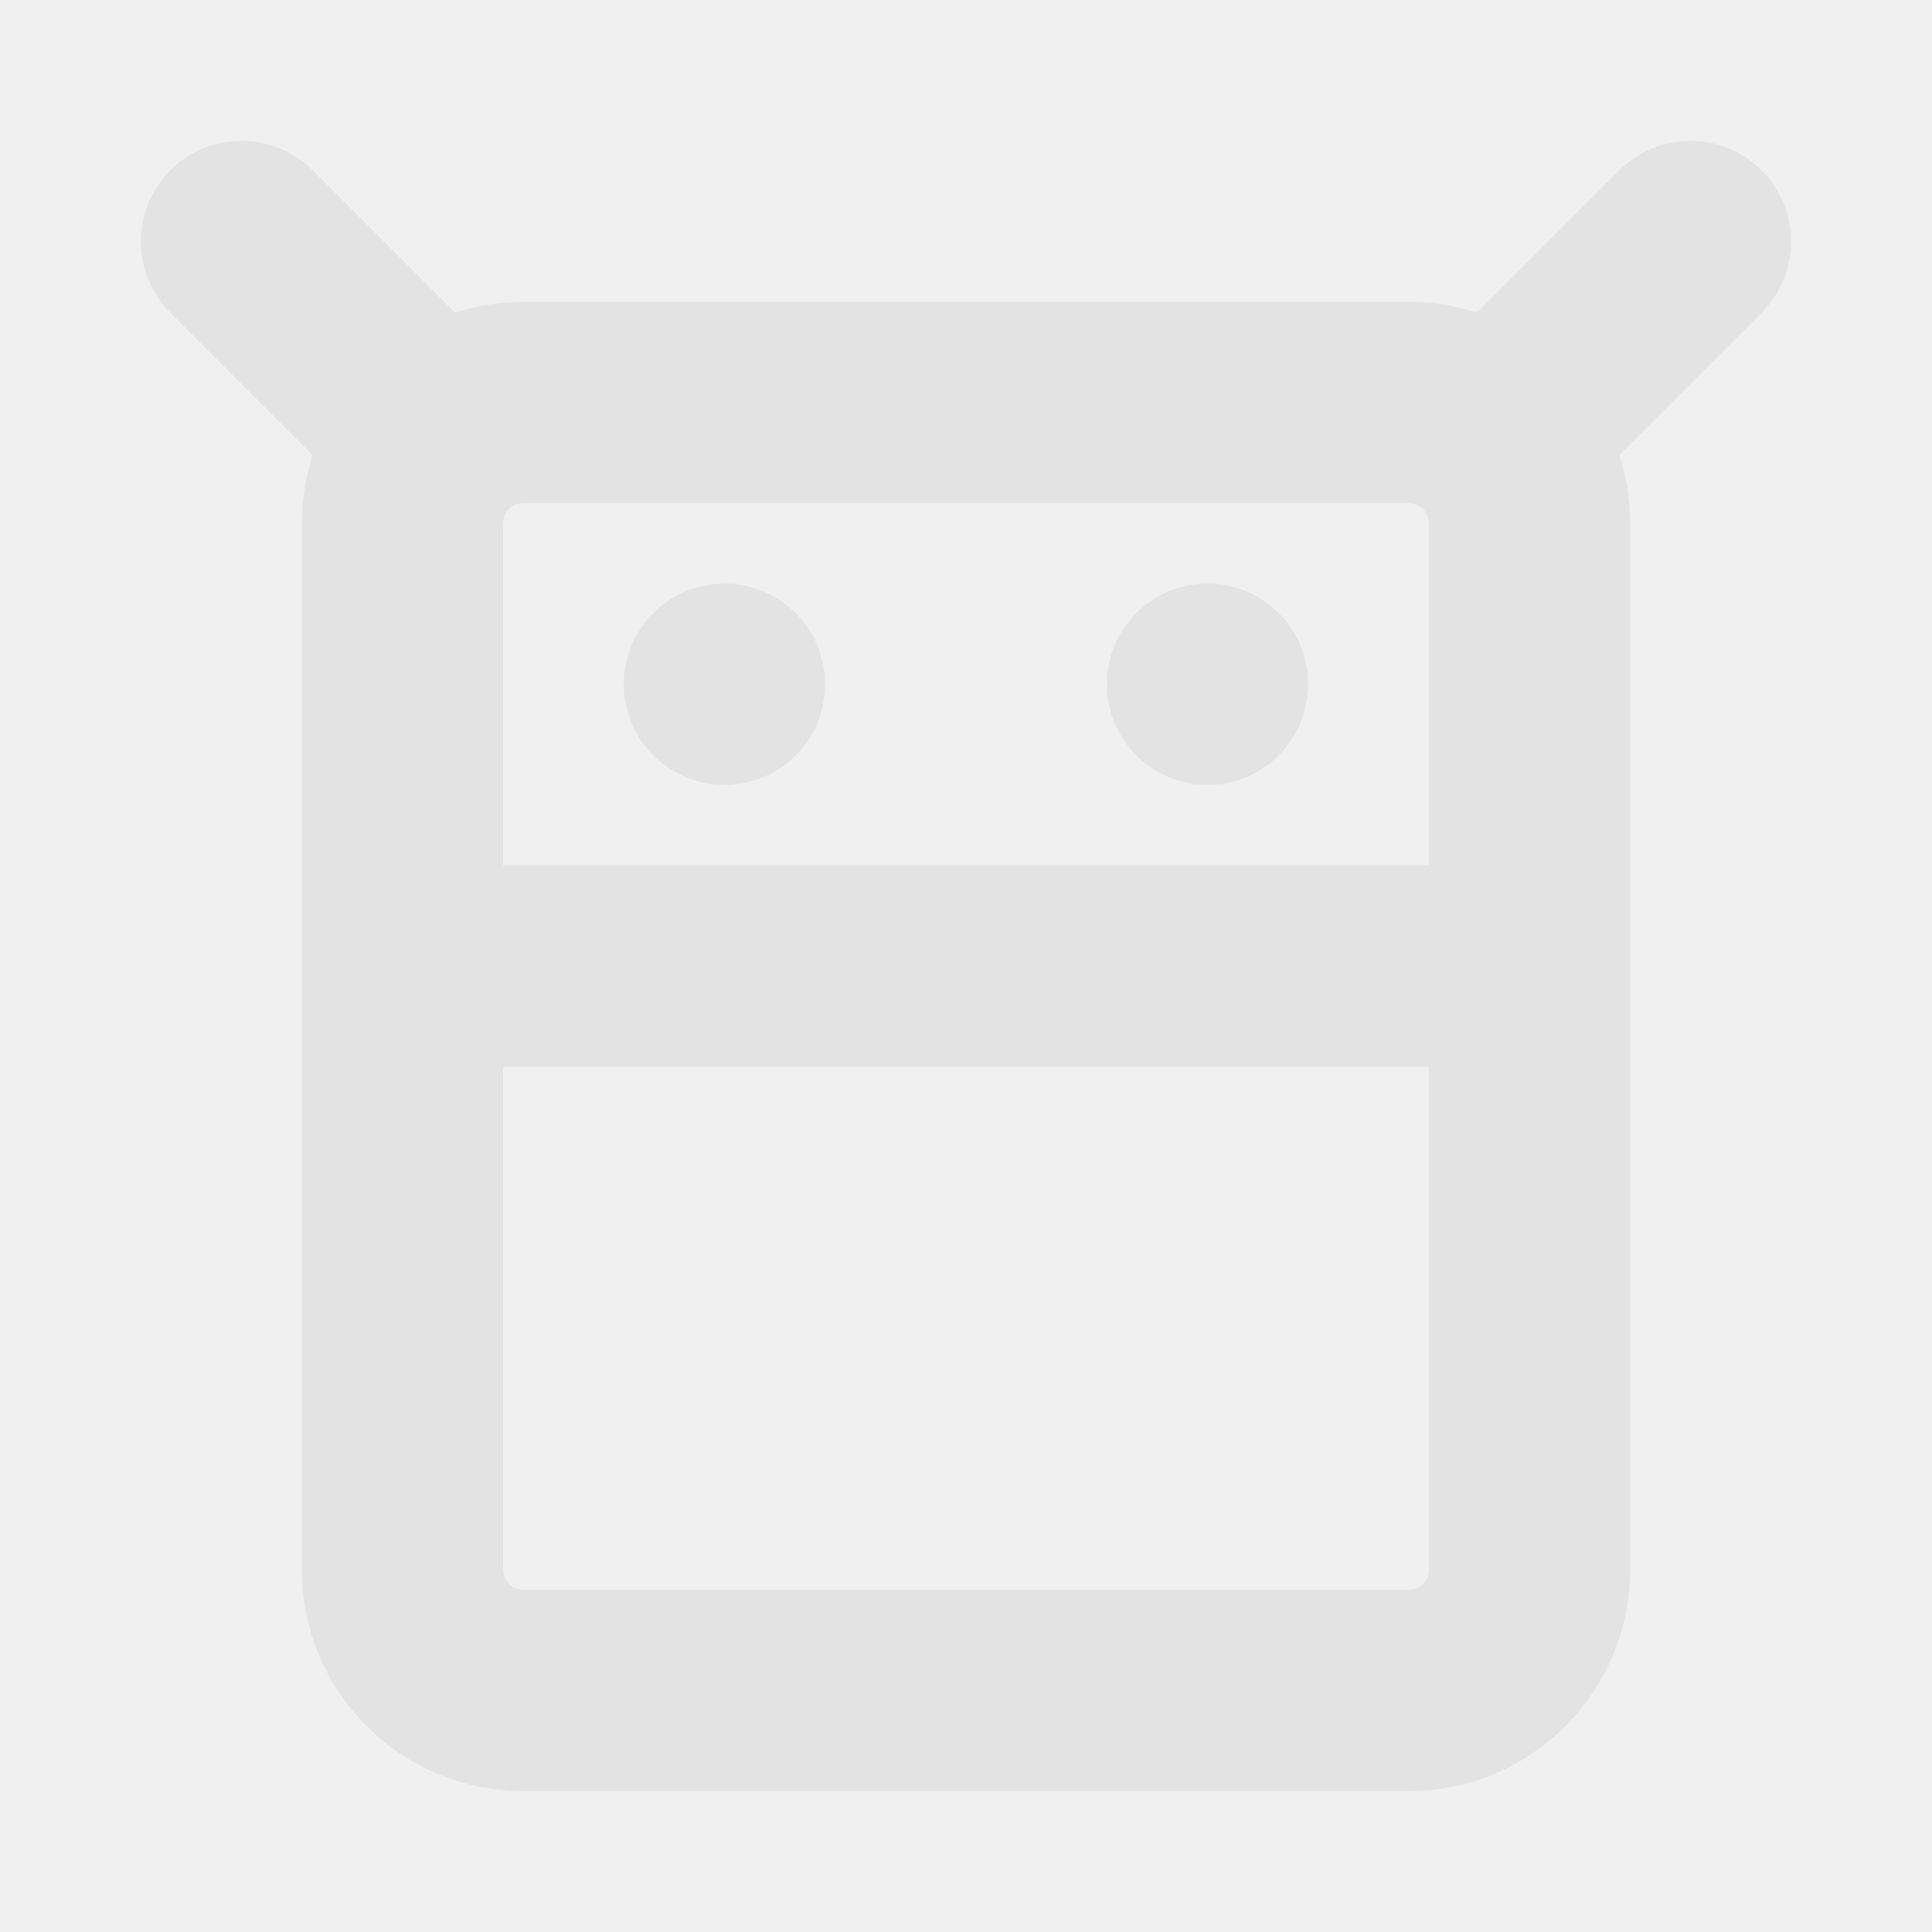
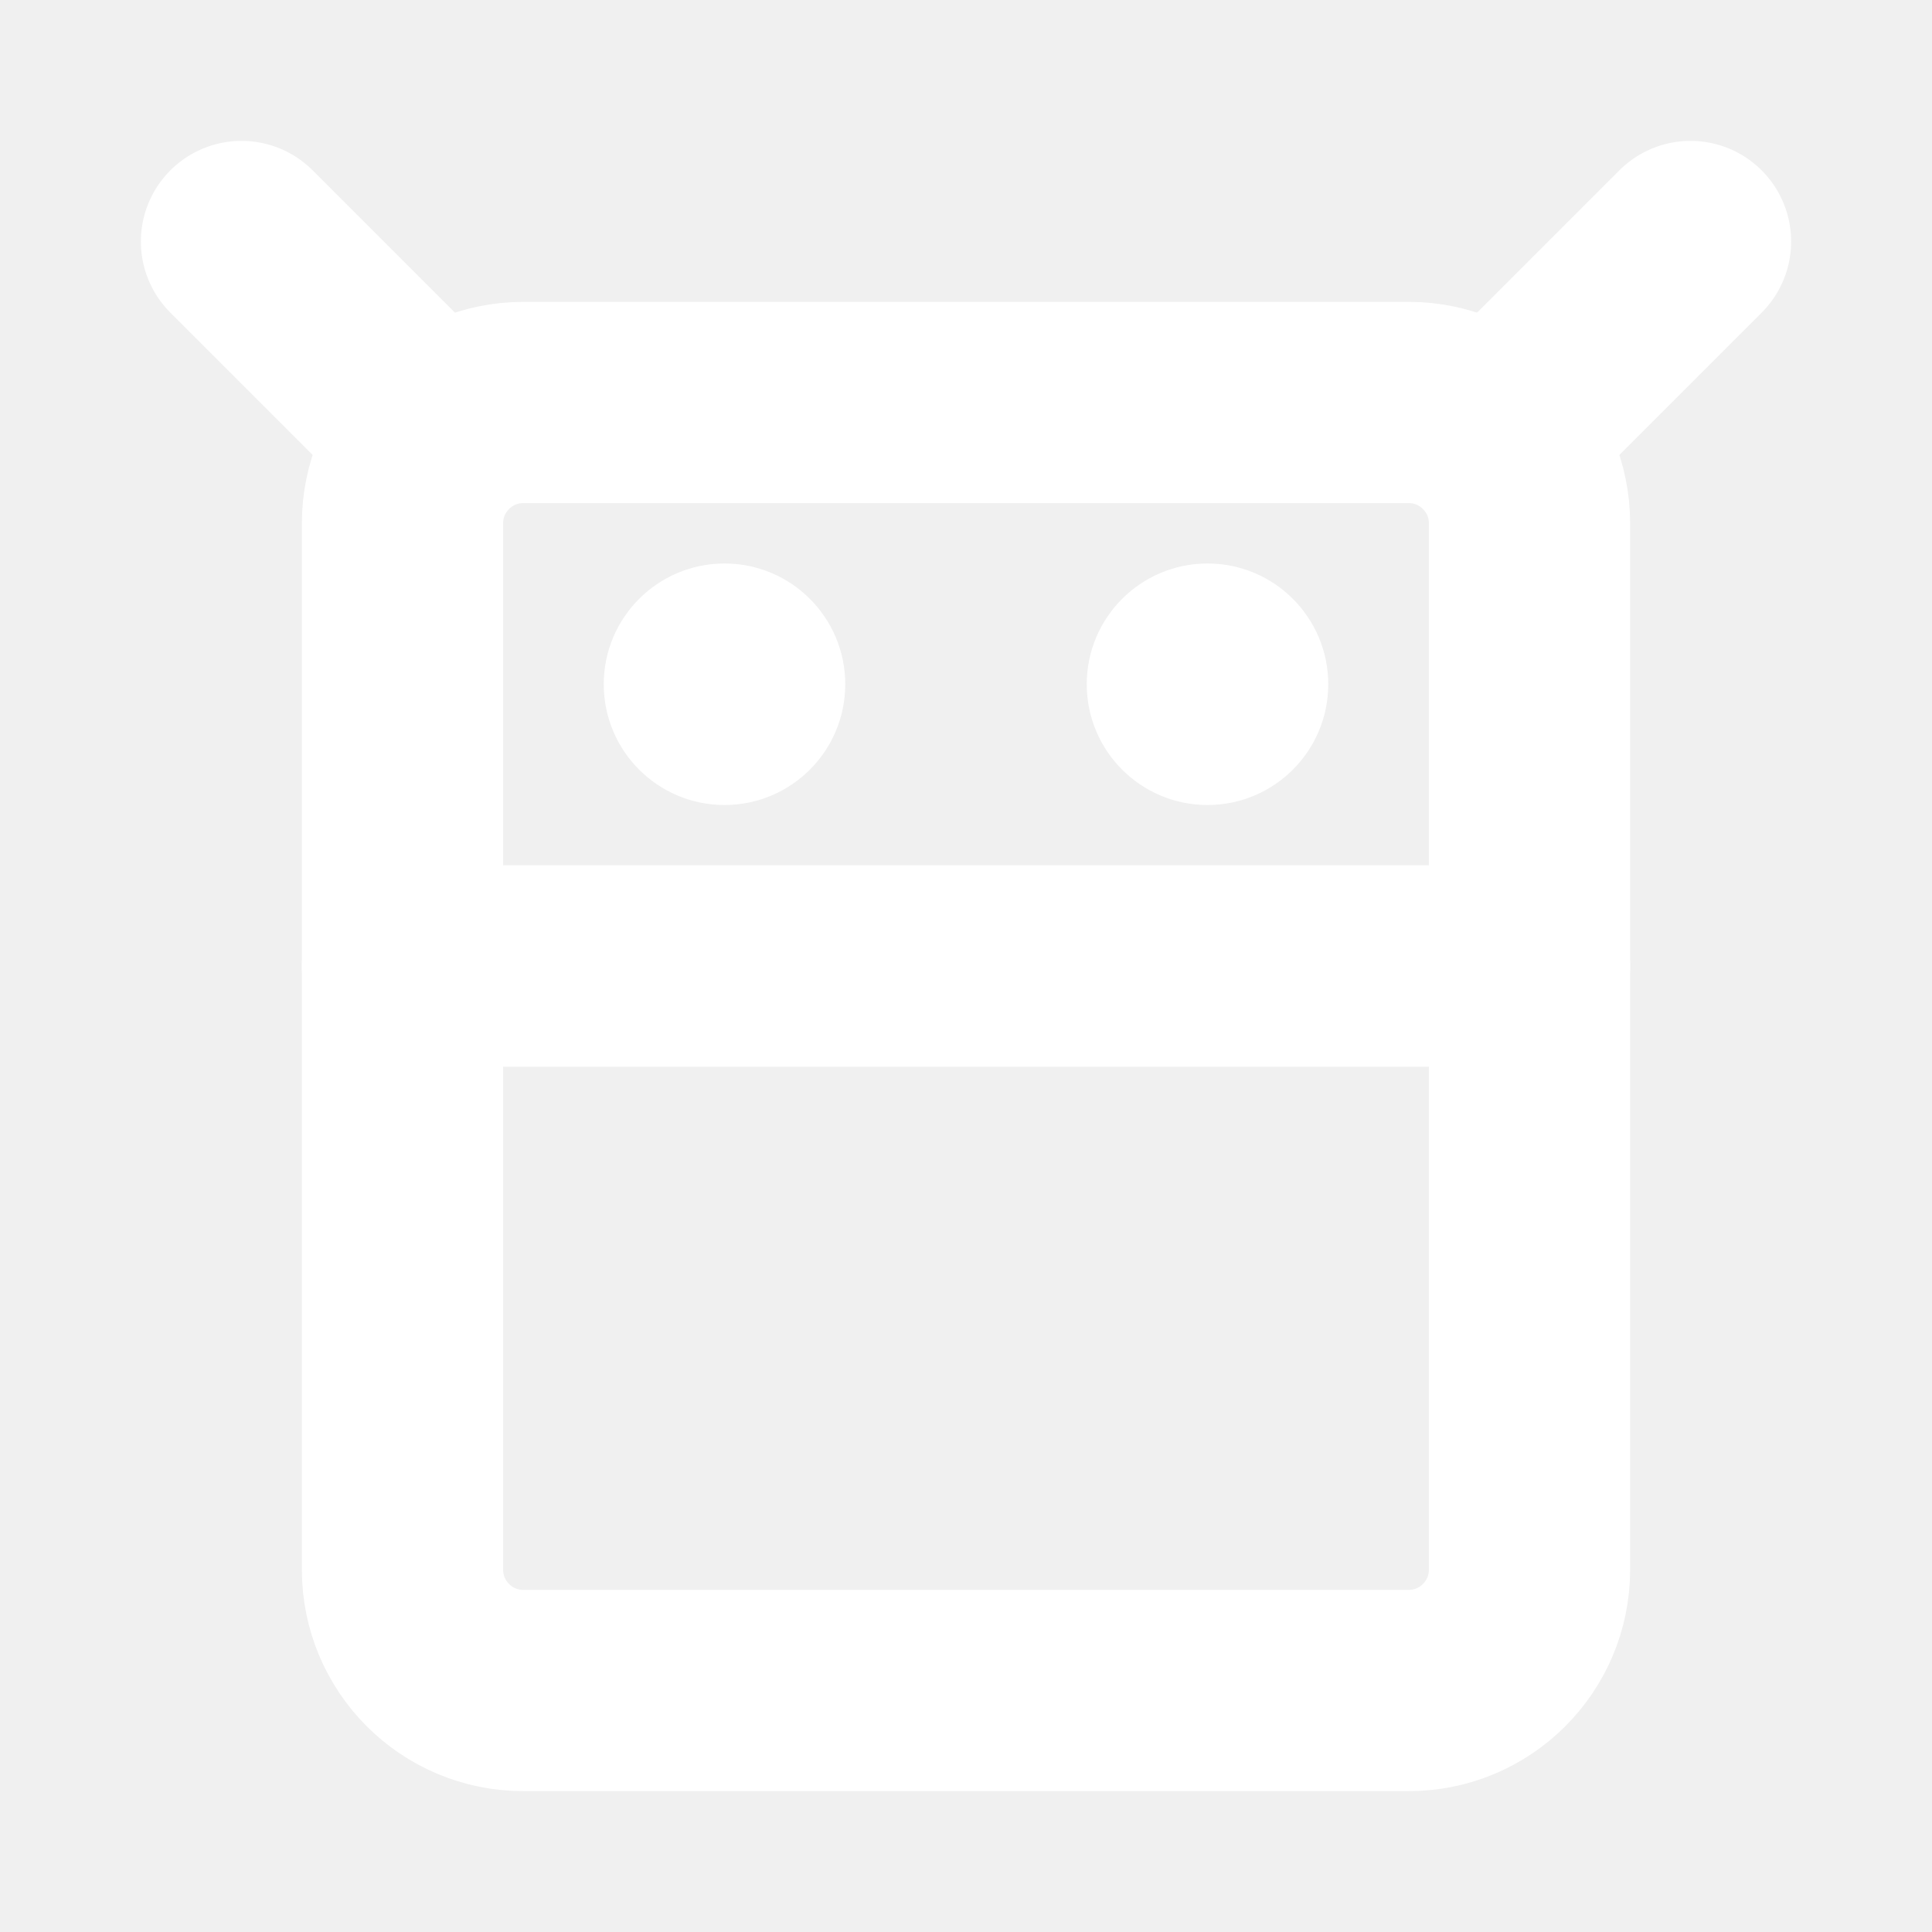
<svg xmlns="http://www.w3.org/2000/svg" id="a" viewBox="0 0 24 24">
  <defs>
-     <style>.b{fill:#e3e3e3;}.c{fill:none;stroke:#e3e3e3;stroke-linecap:round;stroke-linejoin:round;stroke-width:2.5px;}</style>
+     <style>.b{fill:none;stroke:#fff;stroke-linecap:round;stroke-linejoin:round;stroke-width:2.5px;}.c{fill:#fff;}</style>
  </defs>
-   <path class="c" d="M5,12h14v7.5c0,.828-.672,1.5-1.5,1.5H6.5c-.828,0-1.5-.672-1.5-1.5v-7.5h0Z" />
-   <path class="c" d="M6.5,5h11c.828,0,1.5.672,1.5,1.5v5.5H5v-5.5c0-.828.672-1.5,1.5-1.5Z" />
-   <line class="c" x1="5" y1="5" x2="3" y2="3" />
-   <line class="c" x1="19" y1="5" x2="21" y2="3" />
-   <circle class="b" cx="9" cy="8.5" r="1.25" />
-   <circle class="b" cx="15" cy="8.5" r="1.25" />
+   <path class="b" d="M5,12h14v7.5c0,.828-.672,1.5-1.5,1.5H6.5c-.828,0-1.5-.672-1.5-1.5v-7.5h0Z" />
+   <path class="b" d="M6.5,5h11c.828,0,1.5.672,1.5,1.5v5.5H5v-5.5c0-.828.672-1.5,1.5-1.5Z" />
+   <line class="b" x1="5" y1="5" x2="3" y2="3" />
+   <line class="b" x1="19" y1="5" x2="21" y2="3" />
+   <circle class="c" cx="9" cy="8.5" r="1.5" />
+   <circle class="c" cx="15" cy="8.5" r="1.5" />
</svg>
